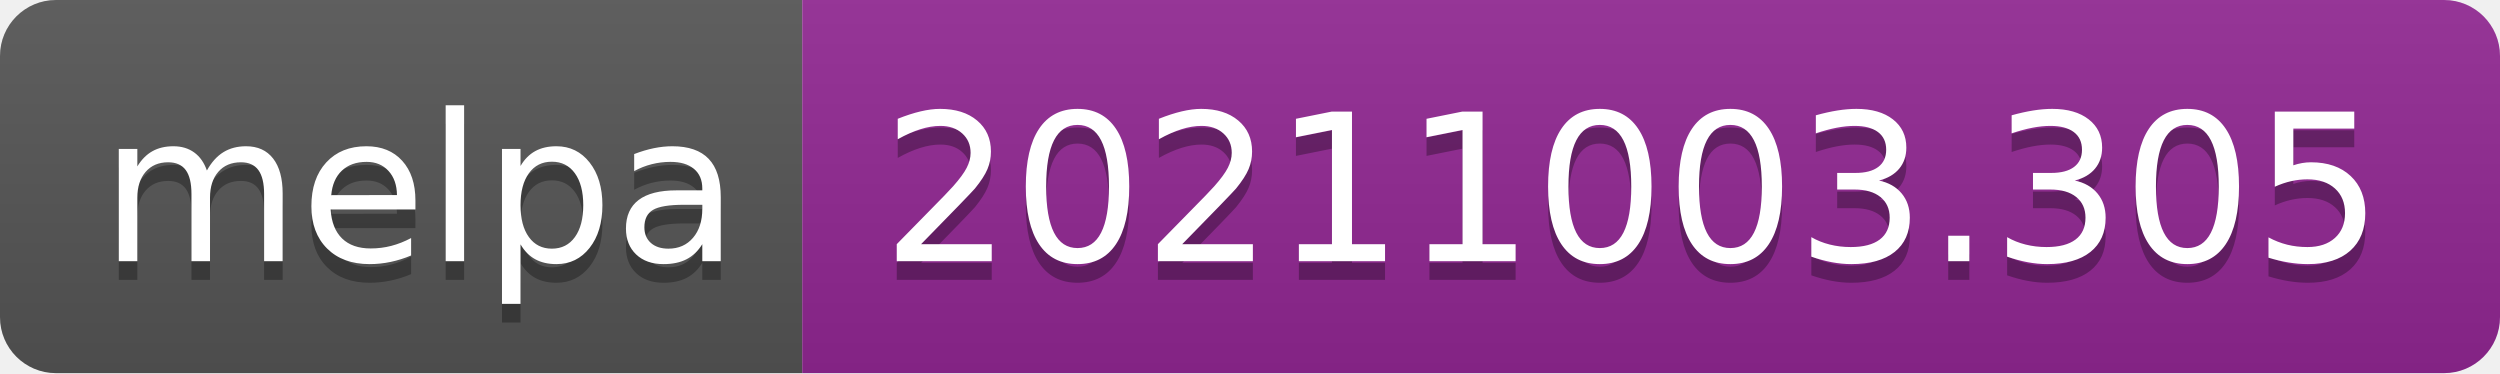
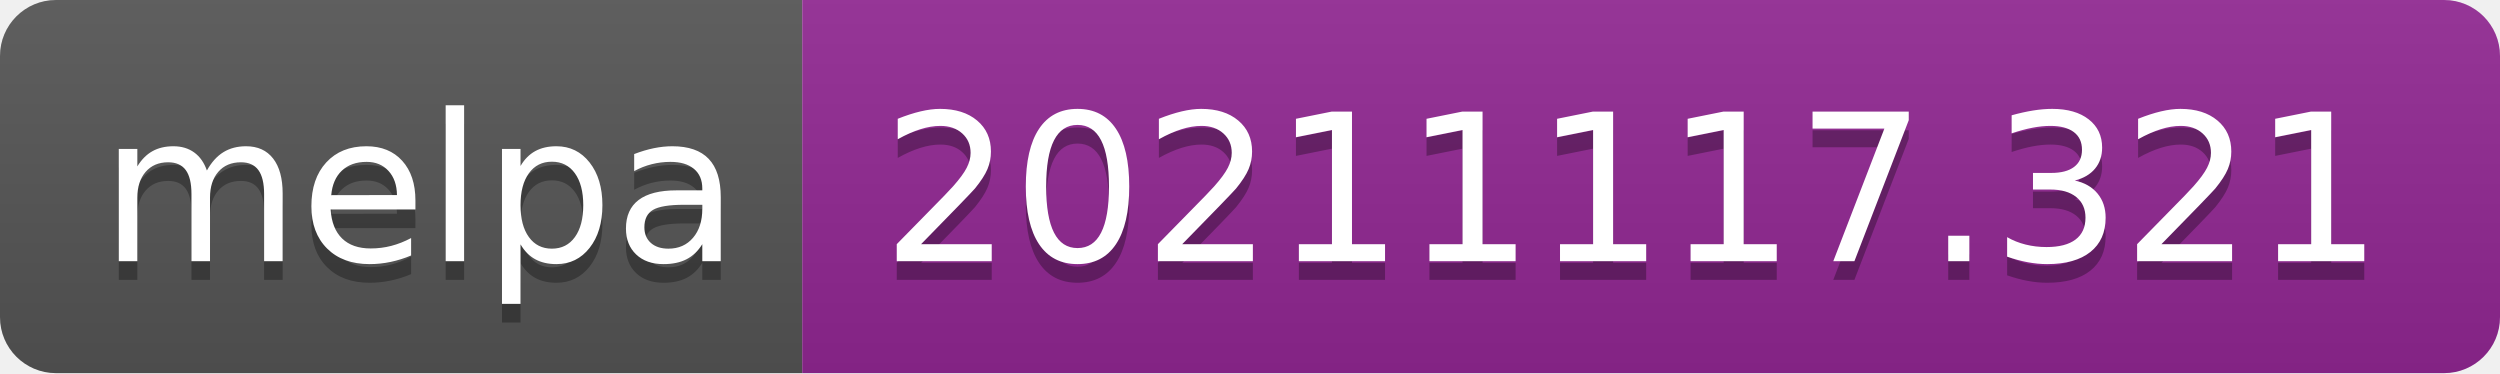
- <svg xmlns="http://www.w3.org/2000/svg" width="134" height="20" role="img" aria-label="melpa: 20211003.305">
+ <svg xmlns="http://www.w3.org/2000/svg" width="134" height="20" role="img" aria-label="melpa: 20211117.321">
  <linearGradient id="s" x2="0" y2="100%">
    <stop offset="0" stop-color="#bbb" stop-opacity=".1" />
    <stop offset="1" stop-opacity=".1" />
  </linearGradient>
  <clipPath id="r">
    <rect width="134" height="20" rx="3" fill="#fff" />
  </clipPath>
  <g clip-path="url(#r)">
    <rect width="43" height="20" fill="#555" />
    <rect x="43" width="91" height="20" fill="#922793" />
    <rect width="134" height="20" fill="url(#s)" />
  </g>
  <g fill="#fff" text-anchor="middle" font-family="Verdana,Geneva,DejaVu Sans,sans-serif" text-rendering="geometricPrecision" font-size="110">
    <text aria-hidden="true" x="225" y="150" fill="#010101" fill-opacity=".3" transform="scale(.1)" textLength="330">melpa</text>
    <text x="225" y="140" transform="scale(.1)" fill="#fff" textLength="330">melpa</text>
-     <text aria-hidden="true" x="875" y="150" fill="#010101" fill-opacity=".3" transform="scale(.1)" textLength="810">20211003.305</text>
-     <text x="875" y="140" transform="scale(.1)" fill="#fff" textLength="810">20211003.305</text>
+     <text aria-hidden="true" x="875" y="150" fill="#010101" fill-opacity=".3" transform="scale(.1)" textLength="810">20211117.321</text>
+     <text x="875" y="140" transform="scale(.1)" fill="#fff" textLength="810">20211117.321</text>
  </g>
</svg>
